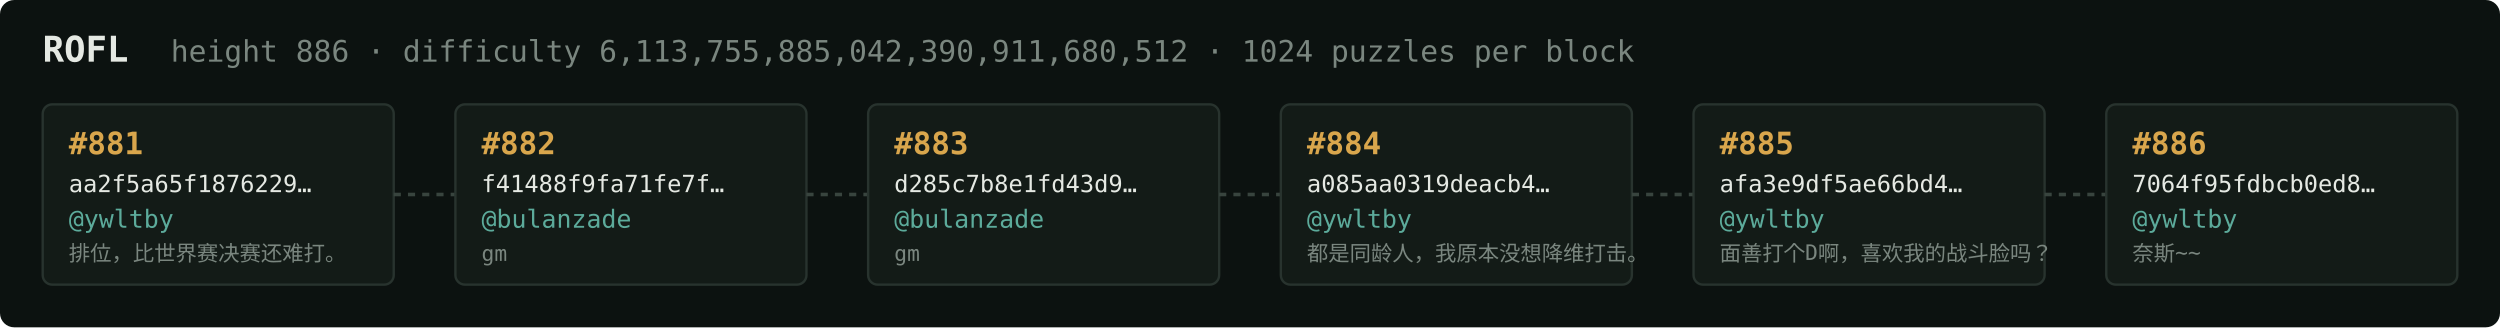
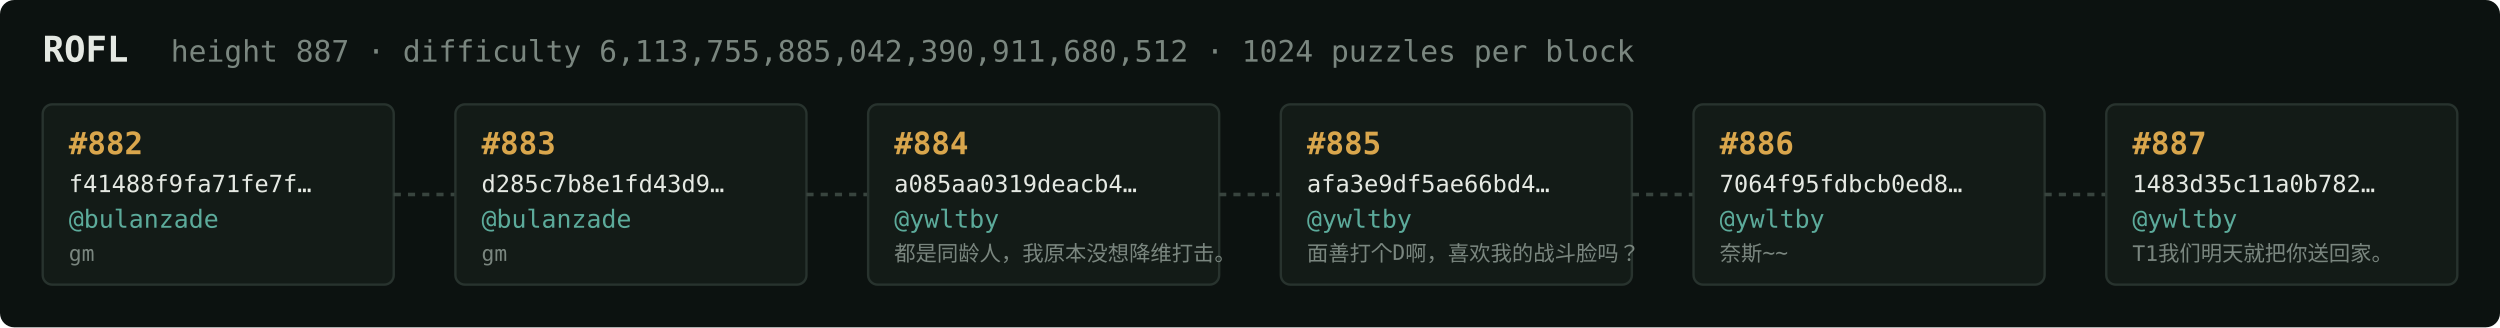
<svg xmlns="http://www.w3.org/2000/svg" width="1054" height="138" viewBox="0 0 1054 138" font-family="ui-monospace,SFMono-Regular,Menlo,monospace">
  <rect fill="#0c1210" width="1054" height="138" rx="6" />
  <text x="18" y="26" fill="#e5e9e3" font-size="15" font-weight="700">ROFL</text>
-   <text x="72" y="26" fill="#7a867f" font-size="12.5">height 886 · difficulty 6,113,755,885,042,390,911,680,512 · 1024 puzzles per block</text>
+   <text x="72" y="26" fill="#7a867f" font-size="12.5">height 887 · difficulty 6,113,755,885,042,390,911,680,512 · 1024 puzzles per block</text>
  <rect x="18" y="44" width="148" height="76" rx="4" fill="#131b17" stroke="#28332e" stroke-width="1" />
-   <text x="29" y="65" fill="#d9a64c" font-size="13" font-weight="700">#881</text>
-   <text x="29" y="81" fill="#e5e9e3" font-size="10">aa2f5a65f1876229…</text>
-   <text x="29" y="96" fill="#5cab9b" font-size="10.5">@ywltby</text>
-   <text x="29" y="110" fill="#7a867f" font-size="9">排位，比世界赛决赛还难打。</text>
+   <text x="29" y="65" fill="#d9a64c" font-size="13" font-weight="700">#882</text>
+   <text x="29" y="81" fill="#e5e9e3" font-size="10">f41488f9fa71fe7f…</text>
+   <text x="29" y="96" fill="#5cab9b" font-size="10.5">@bulanzade</text>
+   <text x="29" y="110" fill="#7a867f" font-size="9">gm</text>
  <line x1="166" y1="82.0" x2="192" y2="82.0" stroke="#38443e" stroke-width="1.5" stroke-dasharray="3 3" />
  <rect x="192" y="44" width="148" height="76" rx="4" fill="#131b17" stroke="#28332e" stroke-width="1" />
-   <text x="203" y="65" fill="#d9a64c" font-size="13" font-weight="700">#882</text>
-   <text x="203" y="81" fill="#e5e9e3" font-size="10">f41488f9fa71fe7f…</text>
+   <text x="203" y="65" fill="#d9a64c" font-size="13" font-weight="700">#883</text>
+   <text x="203" y="81" fill="#e5e9e3" font-size="10">d285c7b8e1fd43d9…</text>
  <text x="203" y="96" fill="#5cab9b" font-size="10.5">@bulanzade</text>
  <text x="203" y="110" fill="#7a867f" font-size="9">gm</text>
  <line x1="340" y1="82.0" x2="366" y2="82.0" stroke="#38443e" stroke-width="1.5" stroke-dasharray="3 3" />
  <rect x="366" y="44" width="148" height="76" rx="4" fill="#131b17" stroke="#28332e" stroke-width="1" />
-   <text x="377" y="65" fill="#d9a64c" font-size="13" font-weight="700">#883</text>
-   <text x="377" y="81" fill="#e5e9e3" font-size="10">d285c7b8e1fd43d9…</text>
-   <text x="377" y="96" fill="#5cab9b" font-size="10.5">@bulanzade</text>
-   <text x="377" y="110" fill="#7a867f" font-size="9">gm</text>
+   <text x="377" y="65" fill="#d9a64c" font-size="13" font-weight="700">#884</text>
+   <text x="377" y="81" fill="#e5e9e3" font-size="10">a085aa0319deacb4…</text>
+   <text x="377" y="96" fill="#5cab9b" font-size="10.5">@ywltby</text>
+   <text x="377" y="110" fill="#7a867f" font-size="9">都是同龄人，我原本没想降维打击。</text>
  <line x1="514" y1="82.0" x2="540" y2="82.0" stroke="#38443e" stroke-width="1.5" stroke-dasharray="3 3" />
  <rect x="540" y="44" width="148" height="76" rx="4" fill="#131b17" stroke="#28332e" stroke-width="1" />
-   <text x="551" y="65" fill="#d9a64c" font-size="13" font-weight="700">#884</text>
-   <text x="551" y="81" fill="#e5e9e3" font-size="10">a085aa0319deacb4…</text>
+   <text x="551" y="65" fill="#d9a64c" font-size="13" font-weight="700">#885</text>
+   <text x="551" y="81" fill="#e5e9e3" font-size="10">afa3e9df5ae66bd4…</text>
  <text x="551" y="96" fill="#5cab9b" font-size="10.5">@ywltby</text>
-   <text x="551" y="110" fill="#7a867f" font-size="9">都是同龄人，我原本没想降维打击。</text>
+   <text x="551" y="110" fill="#7a867f" font-size="9">面善打个D啊，喜欢我的战斗脸吗？</text>
  <line x1="688" y1="82.0" x2="714" y2="82.0" stroke="#38443e" stroke-width="1.5" stroke-dasharray="3 3" />
  <rect x="714" y="44" width="148" height="76" rx="4" fill="#131b17" stroke="#28332e" stroke-width="1" />
-   <text x="725" y="65" fill="#d9a64c" font-size="13" font-weight="700">#885</text>
-   <text x="725" y="81" fill="#e5e9e3" font-size="10">afa3e9df5ae66bd4…</text>
+   <text x="725" y="65" fill="#d9a64c" font-size="13" font-weight="700">#886</text>
+   <text x="725" y="81" fill="#e5e9e3" font-size="10">7064f95fdbcb0ed8…</text>
  <text x="725" y="96" fill="#5cab9b" font-size="10.5">@ywltby</text>
-   <text x="725" y="110" fill="#7a867f" font-size="9">面善打个D啊，喜欢我的战斗脸吗？</text>
+   <text x="725" y="110" fill="#7a867f" font-size="9">奈斯~~</text>
  <line x1="862" y1="82.0" x2="888" y2="82.0" stroke="#38443e" stroke-width="1.5" stroke-dasharray="3 3" />
  <rect x="888" y="44" width="148" height="76" rx="4" fill="#131b17" stroke="#28332e" stroke-width="1" />
-   <text x="899" y="65" fill="#d9a64c" font-size="13" font-weight="700">#886</text>
-   <text x="899" y="81" fill="#e5e9e3" font-size="10">7064f95fdbcb0ed8…</text>
+   <text x="899" y="65" fill="#d9a64c" font-size="13" font-weight="700">#887</text>
+   <text x="899" y="81" fill="#e5e9e3" font-size="10">1483d35c11a0b782…</text>
  <text x="899" y="96" fill="#5cab9b" font-size="10.5">@ywltby</text>
-   <text x="899" y="110" fill="#7a867f" font-size="9">奈斯~~</text>
+   <text x="899" y="110" fill="#7a867f" font-size="9">T1我们明天就把你送回家。</text>
</svg>
